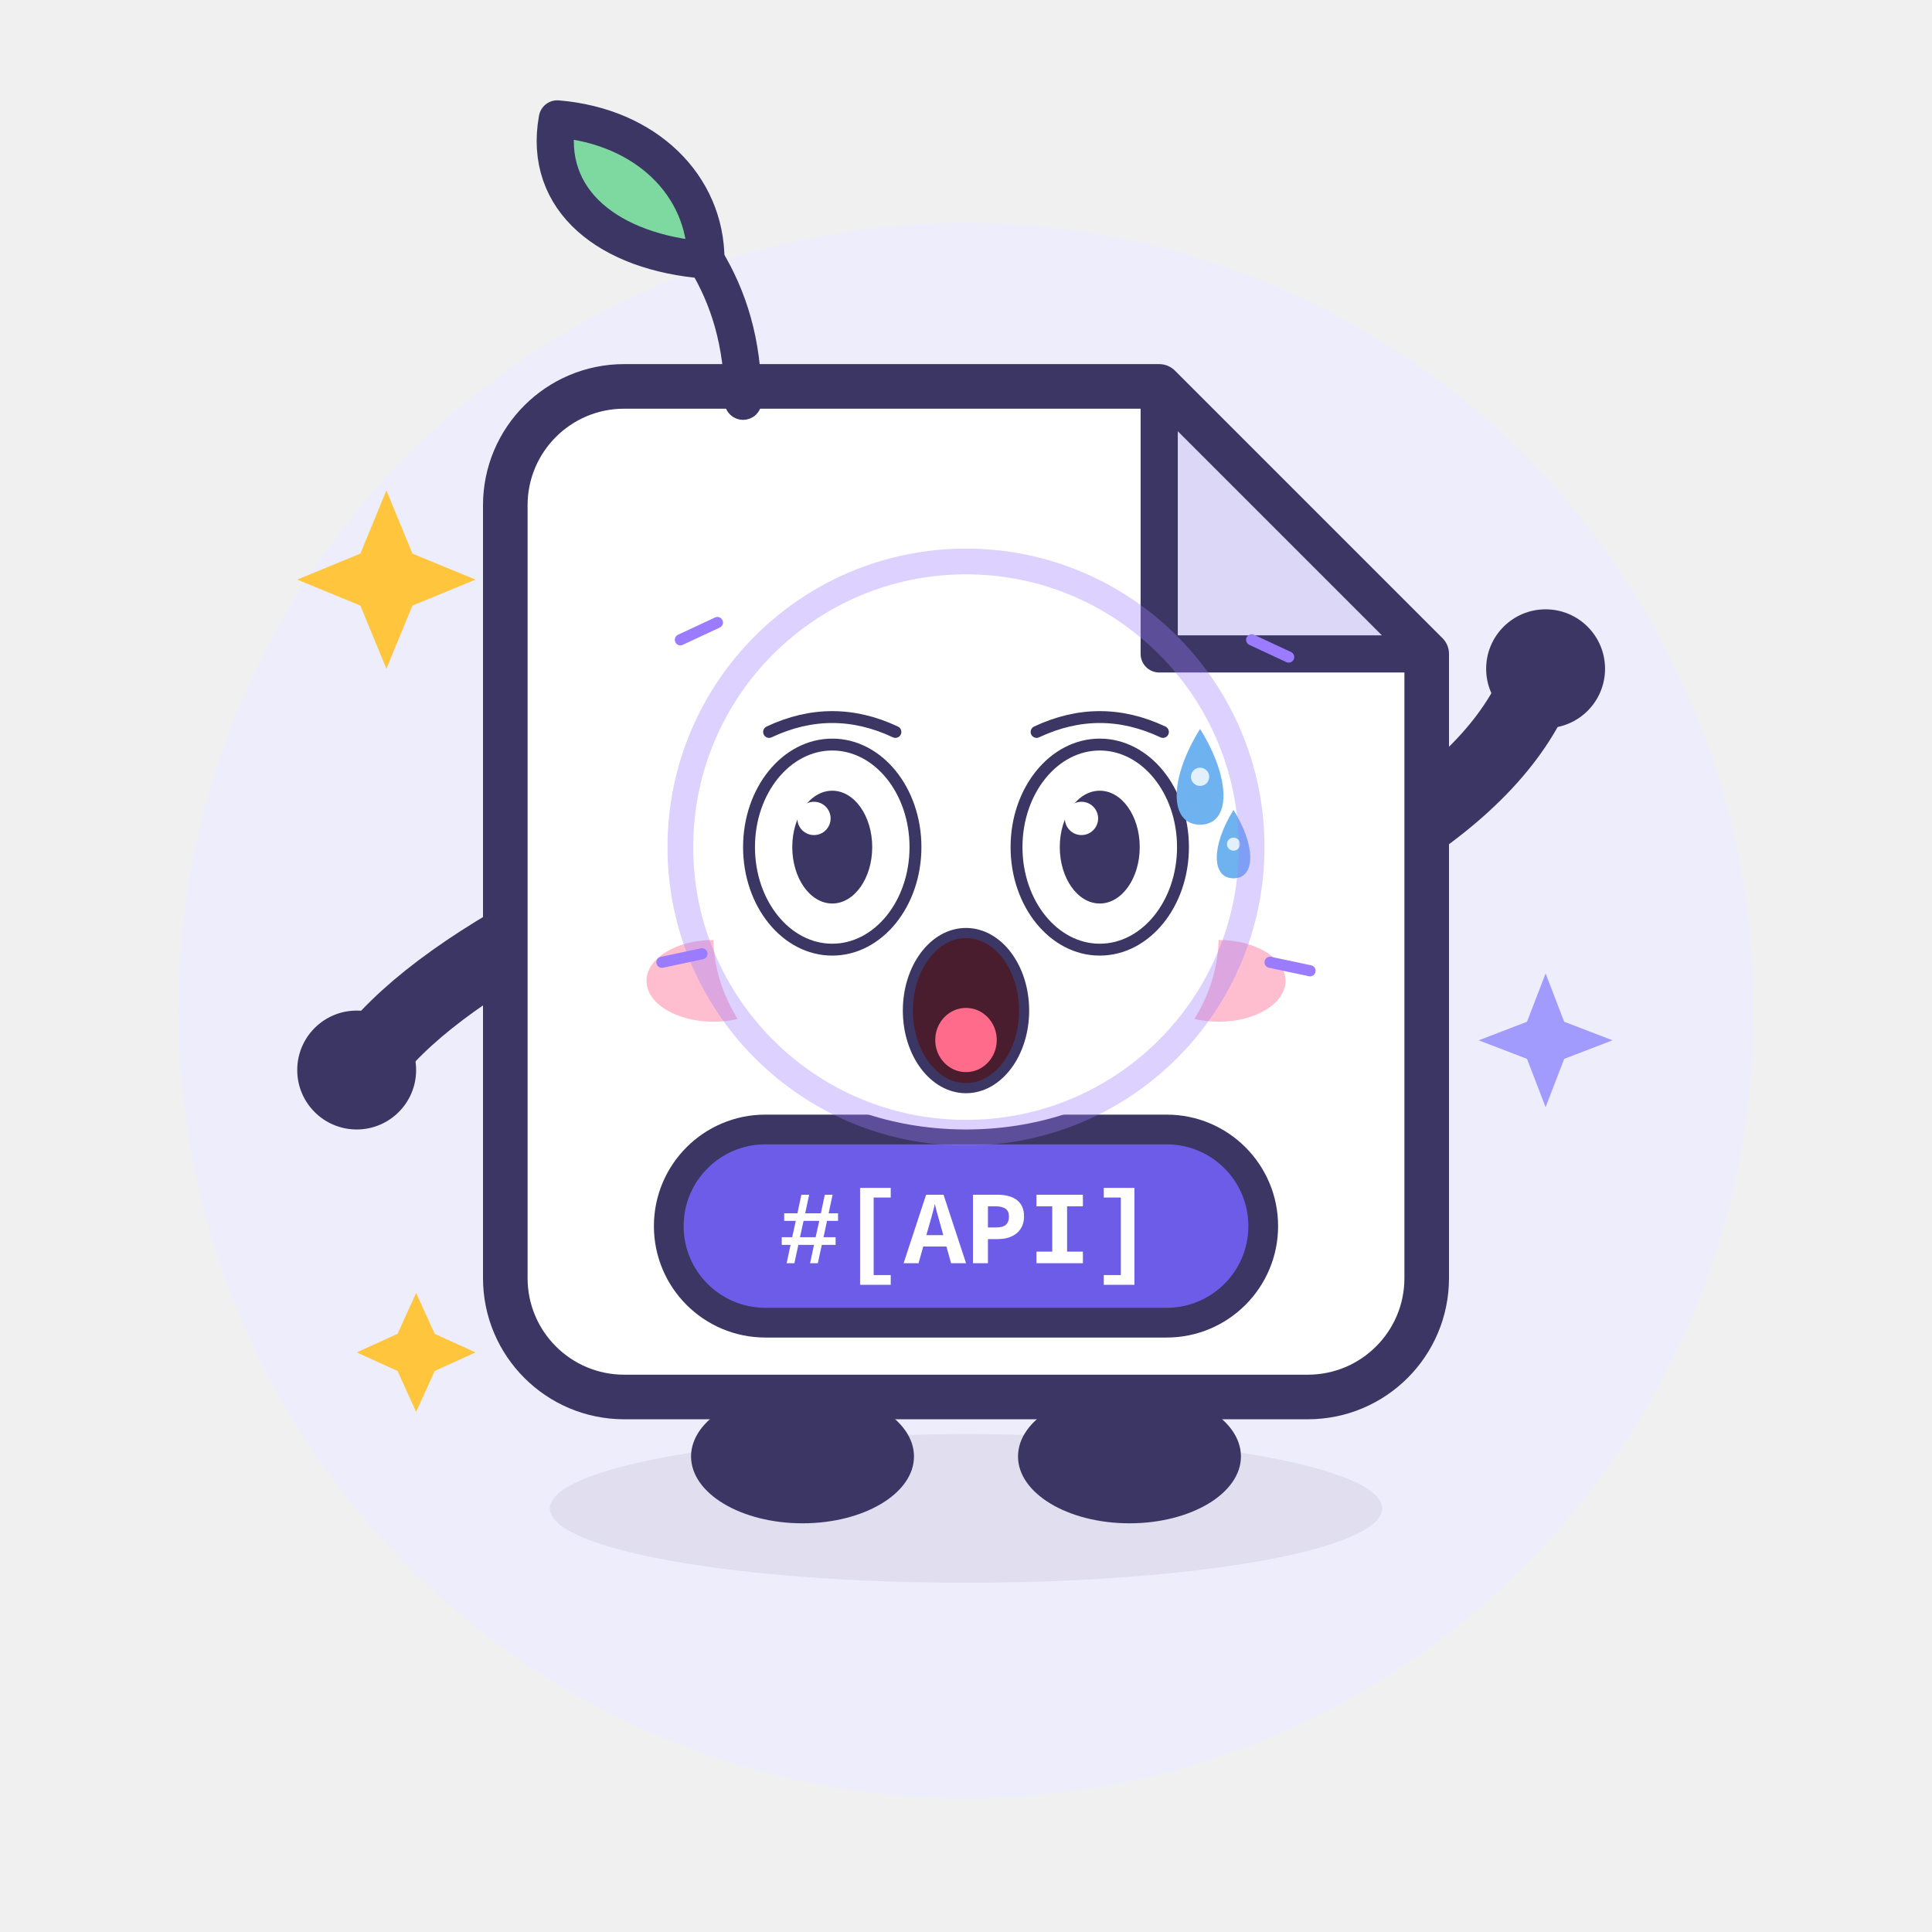
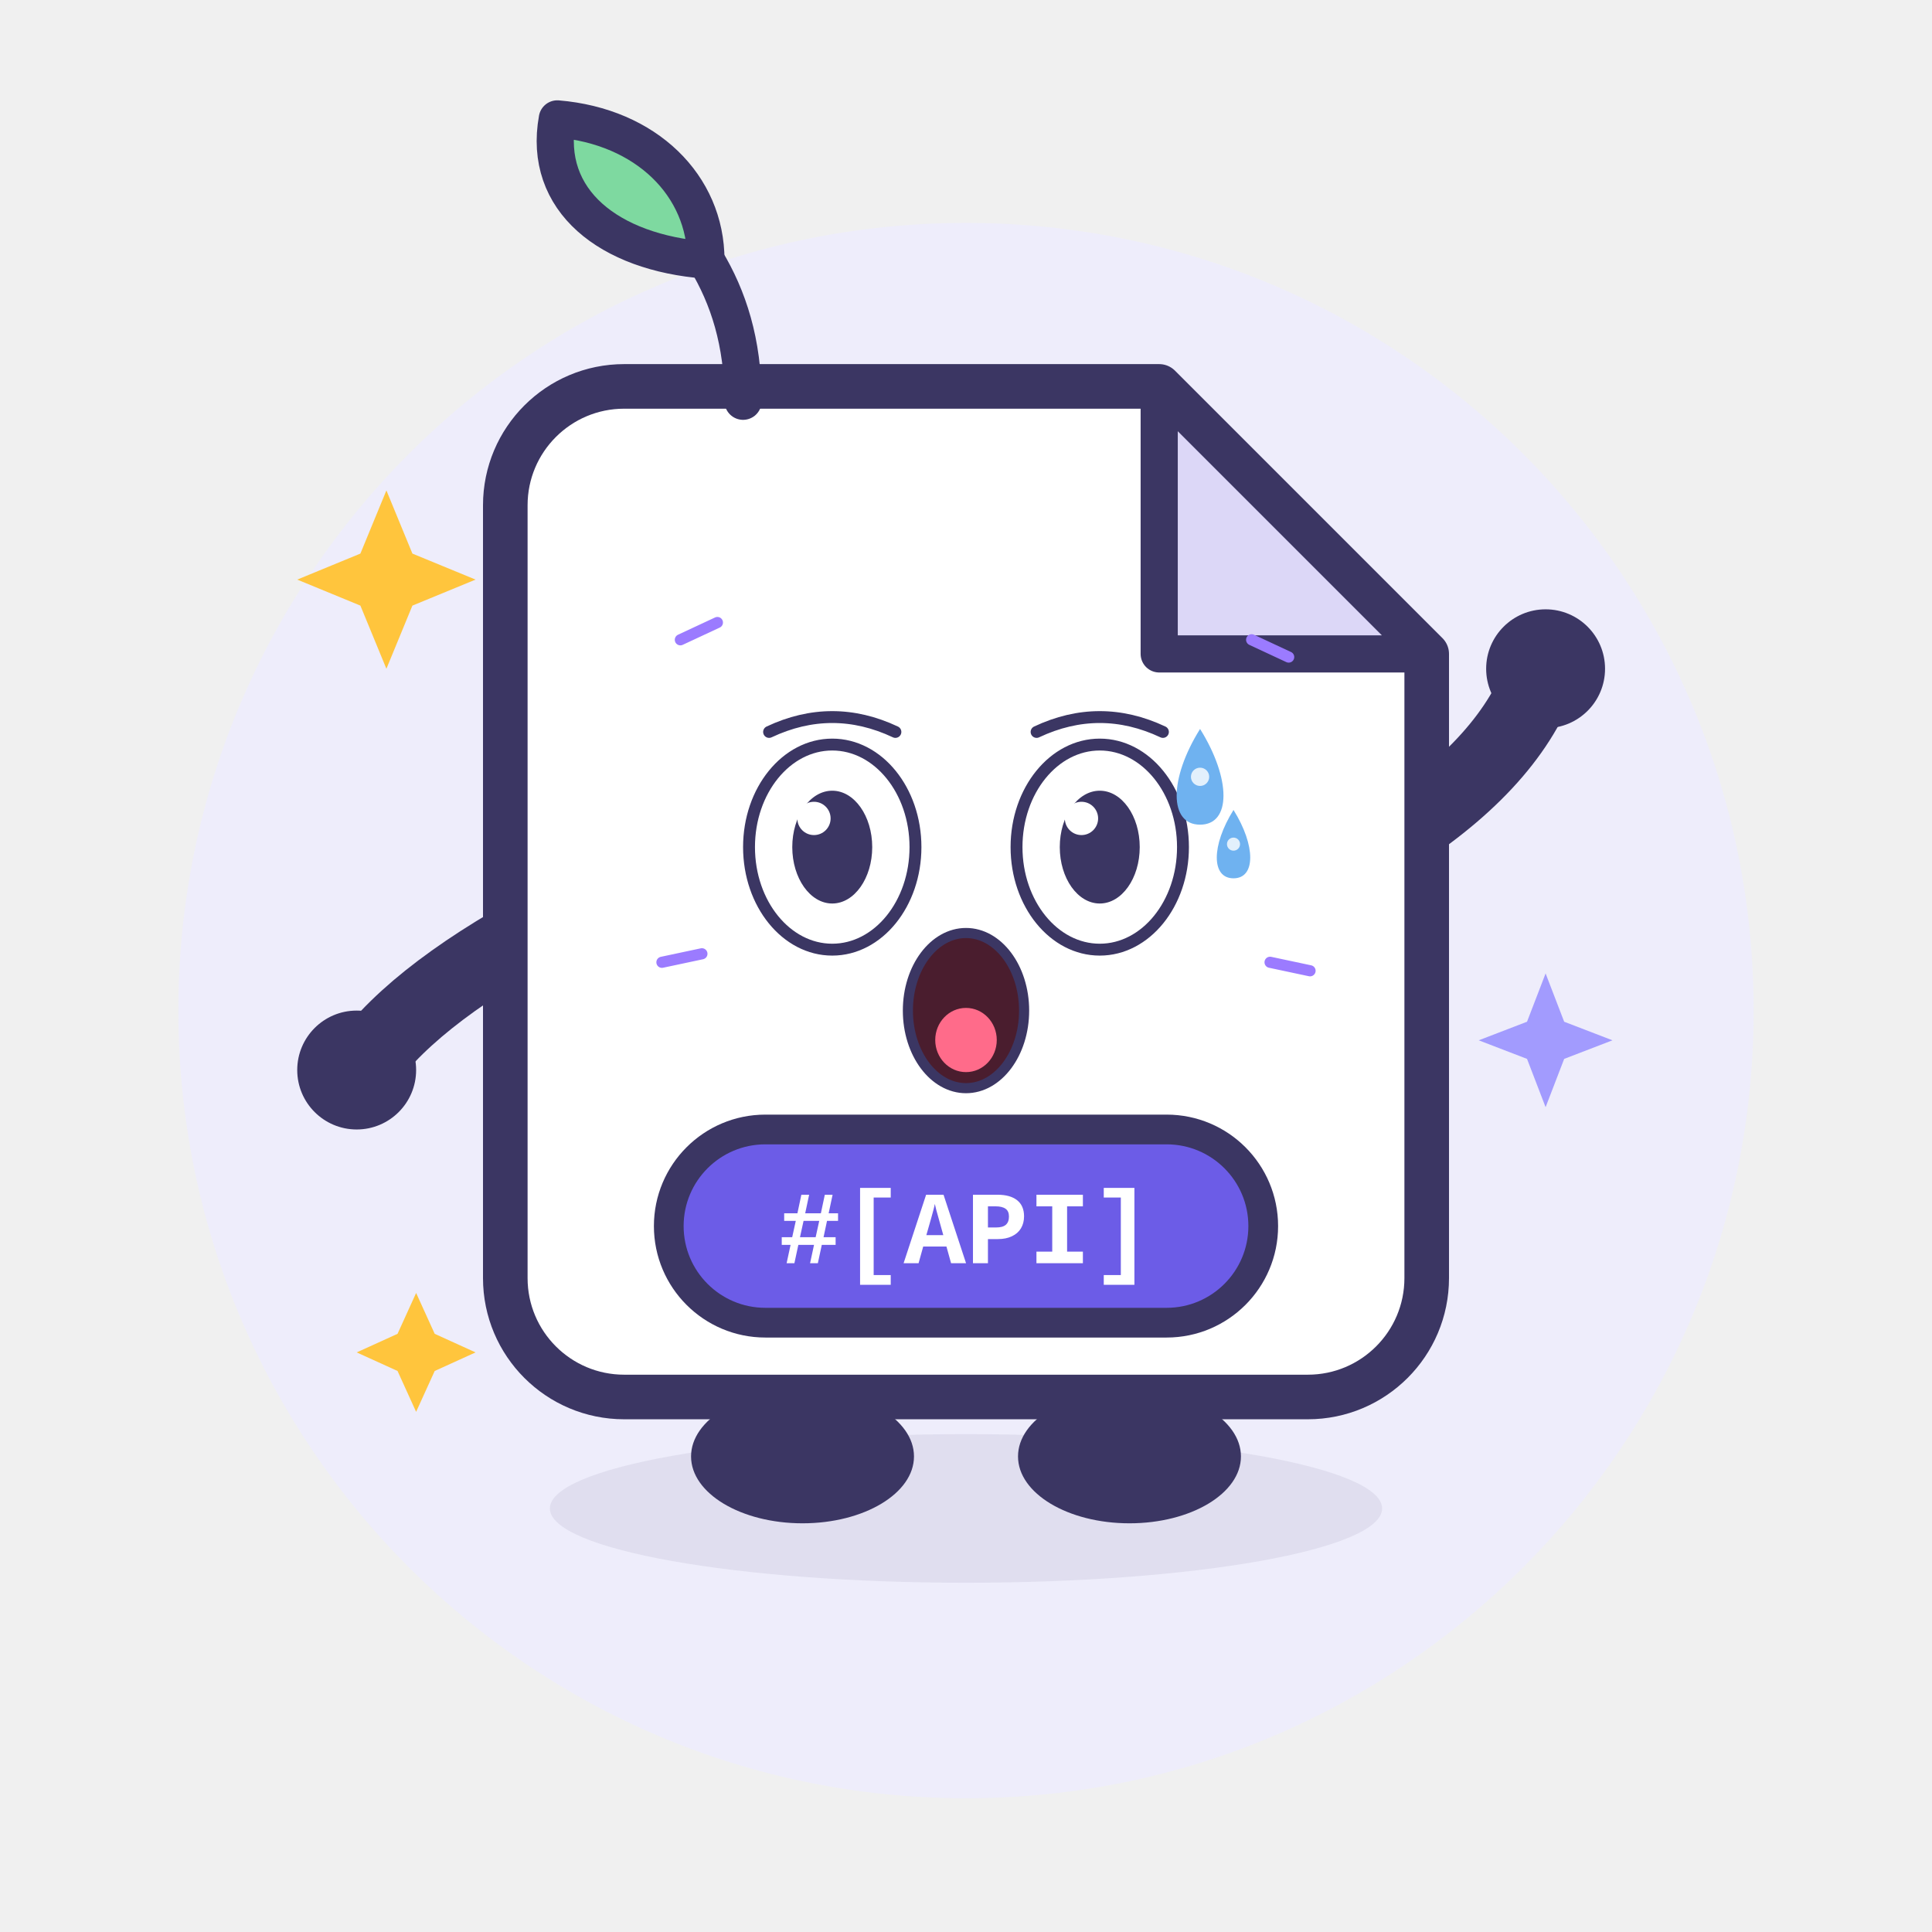
<svg xmlns="http://www.w3.org/2000/svg" viewBox="0 0 260 260" width="260" height="260" role="img" aria-label="Apidoc · 惊恐 Terrified">
  <style>
.ex-motion { animation: ex-tremble 0.18s ease-in-out infinite; transform-box: fill-box; transform-origin: 50% 50%; }
.ex-anim-tear { animation: ex-tear 1.8s ease-in infinite; transform-box: fill-box; transform-origin: center; }
.ex-anim-sweat { animation: ex-tear 1.5s ease-in infinite; transform-box: fill-box; transform-origin: center; }
.ex-anim-heart { animation: ex-heart 2.2s ease-out infinite; transform-box: fill-box; transform-origin: center; }
.ex-anim-spark { animation: ex-spark 1.9s ease-in-out infinite; transform-box: fill-box; transform-origin: center; }
.ex-anim-rain { animation: ex-rain 1.4s linear infinite; transform-box: fill-box; transform-origin: center; }
.ex-anim-confetti { animation: ex-confetti 2.4s linear infinite; transform-box: fill-box; transform-origin: center; }
.ex-anim-pulse { animation: ex-pulse 1.6s ease-in-out infinite; transform-box: fill-box; transform-origin: center; }
.ex-anim-knock { animation: ex-knock 0.55s ease-in-out infinite; transform-box: fill-box; transform-origin: center; }
.ex-anim-knockline { animation: ex-knockline 0.55s ease-out infinite; transform-box: fill-box; transform-origin: center; }
.ex-anim-palm { animation: ex-palm 0.9s ease-in-out infinite; transform-box: fill-box; transform-origin: center; }
.ex-anim-steam { animation: ex-steam 1.8s ease-out infinite; transform-box: fill-box; transform-origin: center; }
.ex-anim-shock { animation: ex-shock 0.5s ease-in-out infinite; transform-box: fill-box; transform-origin: center; }
.ex-anim-please { animation: ex-please 1.4s ease-in-out infinite; transform-box: fill-box; transform-origin: center; }
.ex-anim-drift { animation: ex-drift 4.5s ease-in-out infinite; transform-box: fill-box; transform-origin: center; }
@keyframes ex-tremble { 0%,100% { transform: translate(0,0); } 25% { transform: translate(-3.2px,1.76px); } 50% { transform: translate(3.2px,-1.76px); } 75% { transform: translate(-2.56px,1.76px); } }
@keyframes ex-tear { 0% { transform: translateY(0); opacity: 0; } 18% { opacity: 1; } 100% { transform: translateY(11px); opacity: 0; } }
@keyframes ex-heart { 0% { transform: translateY(0) scale(.65); opacity: 0; } 20% { opacity: 1; } 100% { transform: translateY(-18px) scale(1.15); opacity: 0; } }
@keyframes ex-spark { 0%,100% { transform: scale(.6) rotate(0deg); opacity: .3; } 50% { transform: scale(1.15) rotate(25deg); opacity: 1; } }
@keyframes ex-rain { 0% { transform: translateY(0); opacity: 0; } 20% { opacity: 1; } 100% { transform: translateY(12px); opacity: 0; } }
@keyframes ex-confetti { 0% { transform: translateY(-4px) rotate(0deg); opacity: 1; } 100% { transform: translateY(16px) rotate(200deg); opacity: 0; } }
@keyframes ex-pulse { 0%,100% { transform: scale(1); opacity: .35; } 50% { transform: scale(1.18); opacity: .7; } }
@keyframes ex-knock { 0%,100% { transform: translateX(4.5px); } 35% { transform: translateX(0); } }
@keyframes ex-knockline { 0%,100% { transform: scaleX(.6); opacity: .35; } 35% { transform: scaleX(1); opacity: 1; } }
@keyframes ex-palm { 0%,100% { transform: translateY(0) rotate(0deg); } 50% { transform: translateY(-1.2px) rotate(-4deg); } }
@keyframes ex-steam { 0% { transform: translateY(0); opacity: .7; } 100% { transform: translateY(-9px); opacity: 0; } }
@keyframes ex-shock { 0%,100% { transform: scaleX(.7); opacity: .4; } 50% { transform: scaleX(1.25); opacity: 1; } }
@keyframes ex-please { 0%,100% { transform: translateY(0); } 50% { transform: translateY(-1.8px); } }
@keyframes ex-drift { 0%,100% { transform: translateY(0); } 50% { transform: translateY(-2px); } }
@media (prefers-reduced-motion: reduce) {
  .ex-motion, [class*="ex-anim-"] { animation: none !important; }
}
</style>
  <g class="ex-motion ex-terrified">
    <g class="ex-base">
      <circle cx="130" cy="136" r="106" fill="#EEEDFB" />
      <ellipse cx="130" cy="203" rx="56" ry="10" fill="#3B3663" opacity=".08" />
      <g stroke-linecap="round" stroke-linejoin="round">
        <g fill="none" stroke="#3B3663" stroke-width="10">
          <path d="M 78 122 Q 58 132 50 142" />
          <path d="M 182 116 Q 200 106 206 94" />
        </g>
        <g fill="#3B3663">
          <ellipse cx="108" cy="196" rx="15" ry="9" />
          <ellipse cx="152" cy="196" rx="15" ry="9" />
        </g>
        <path d="M 84 52 H 156 L 192 88 V 172 A 16 16 0 0 1 176 188 H 84 A 16 16 0 0 1 68 172 V 68 A 16 16 0 0 1 84 52 Z" fill="#FFFFFF" stroke="#3B3663" stroke-width="6" />
        <path d="M 156 52 L 156 88 L 192 88 Z" fill="#DCD7F7" stroke="#3B3663" stroke-width="5" />
        <path d="M 100 54 C 100 46 98 40 95 35" fill="none" stroke="#3B3663" stroke-width="5" />
        <path d="M 95 35 C 82 34 73 27 75 16 C 87 17 95 25 95 35 Z" fill="#7ED9A0" stroke="#3B3663" stroke-width="5" />
        <g fill="#3B3663">
-           <circle cx="112" cy="114" r="10" />
-           <circle cx="148" cy="114" r="10" />
-         </g>
+       
+       
+     </g>
        <g fill="#FFFFFF">
-           <circle cx="108.5" cy="110.5" r="3.5" />
-           <circle cx="144.5" cy="110.5" r="3.5" />
-         </g>
+       
+       
+     </g>
        <g fill="#FFB3C7" opacity=".85">
-           <ellipse cx="96" cy="132" rx="9" ry="5.5" />
-           <ellipse cx="164" cy="132" rx="9" ry="5.5" />
-         </g>
-         <path d="M 122 132 Q 130 141 138 132" fill="none" stroke="#3B3663" stroke-width="4.5" />
+       
+       
+     </g>
        <rect x="90" y="152" width="80" height="26" rx="13" fill="#6C5CE7" stroke="#3B3663" stroke-width="4" />
        <text x="130" y="170" text-anchor="middle" font-family="SFMono-Regular, Consolas, 'Liberation Mono', Menlo, monospace" font-size="14" font-weight="700" fill="#FFFFFF">#[API]</text>
        <g fill="#3B3663">
          <circle cx="48" cy="144" r="8" />
          <circle cx="208" cy="90" r="8" />
        </g>
        <g fill="#FFC53D">
          <path d="M 52 66 L 55.5 74.5 L 64 78 L 55.5 81.5 L 52 90 L 48.5 81.5 L 40 78 L 48.5 74.5 Z" />
          <path d="M 56 174 L 58.5 179.5 L 64 182 L 58.5 184.5 L 56 190 L 53.5 184.5 L 48 182 L 53.5 179.5 Z" />
        </g>
        <path d="M 208 131 L 210.5 137.5 L 217 140 L 210.5 142.5 L 208 149 L 205.5 142.5 L 199 140 L 205.5 137.5 Z" fill="#A29BFE" />
      </g>
    </g>
    <g class="ex-face">
-       <ellipse cx="130" cy="126" rx="34" ry="26" fill="#FFFFFF" />
      <path d="M 103.5,98.5 Q 112,94.5 120.5,98.5" fill="none" stroke="#3B3663" stroke-width="1.6" stroke-linecap="round" />
      <path d="M 139.5,98.5 Q 148,94.5 156.5,98.5" fill="none" stroke="#3B3663" stroke-width="1.6" stroke-linecap="round" />
      <ellipse cx="112" cy="114" rx="11.2" ry="13.8" fill="#FFFFFF" stroke="#3B3663" stroke-width="1.6" />
      <ellipse cx="112" cy="114" rx="5.38" ry="7.59" fill="#3B3663" />
      <circle cx="109.54" cy="110.14" r="2.24" fill="#FFFFFF" />
      <ellipse cx="148" cy="114" rx="11.2" ry="13.8" fill="#FFFFFF" stroke="#3B3663" stroke-width="1.6" />
      <ellipse cx="148" cy="114" rx="5.38" ry="7.59" fill="#3B3663" />
      <circle cx="145.54" cy="110.14" r="2.24" fill="#FFFFFF" />
      <ellipse cx="130" cy="136" rx="7.82" ry="10.44" fill="#4A1D2E" stroke="#3B3663" stroke-width="1.36" />
      <ellipse cx="130" cy="139.96" rx="4.14" ry="4.32" fill="#FF6B8A" />
      <g transform="translate(0 0)">
        <path class="ex-anim-sweat" style="animation-delay:0.2s" d="M 161.5,98.1 C 165.7,104.82 165.7,110.98 161.5,110.98 C 157.3,110.98 157.3,104.82 161.5,98.1 Z" fill="#6FB2F0" />
        <circle cx="161.5" cy="104.54" r="1.23" fill="#FFFFFF" opacity=".8" />
      </g>
      <g transform="translate(0 0)">
        <path class="ex-anim-sweat" style="animation-delay:0.2s" d="M 166,109 C 169,113.8 169,118.2 166,118.2 C 163,118.2 163,113.8 166,109 Z" fill="#6FB2F0" />
        <circle cx="166" cy="113.6" r="0.88" fill="#FFFFFF" opacity=".8" />
      </g>
-       <circle class="ex-anim-pulse" cx="130" cy="114" r="38.44" fill="none" stroke="#9B7BFF" stroke-width="3.46" opacity=".35" />
      <g transform="translate(91.56 86.1) rotate(-25)">
        <path class="ex-anim-shock" style="animation-delay:0.0s" d="M 0 0 L 5.5 0" stroke="#9B7BFF" stroke-width="1.5" stroke-linecap="round" />
      </g>
      <g transform="translate(168.44 86.1) rotate(25)">
        <path class="ex-anim-shock" style="animation-delay:0.08s" d="M 0 0 L 5.5 0" stroke="#9B7BFF" stroke-width="1.5" stroke-linecap="round" />
      </g>
      <g transform="translate(89.08 129.5) rotate(-12)">
        <path class="ex-anim-shock" style="animation-delay:0.16s" d="M 0 0 L 5.5 0" stroke="#9B7BFF" stroke-width="1.5" stroke-linecap="round" />
      </g>
      <g transform="translate(170.92 129.5) rotate(12)">
        <path class="ex-anim-shock" style="animation-delay:0.24s" d="M 0 0 L 5.5 0" stroke="#9B7BFF" stroke-width="1.5" stroke-linecap="round" />
      </g>
    </g>
  </g>
</svg>
